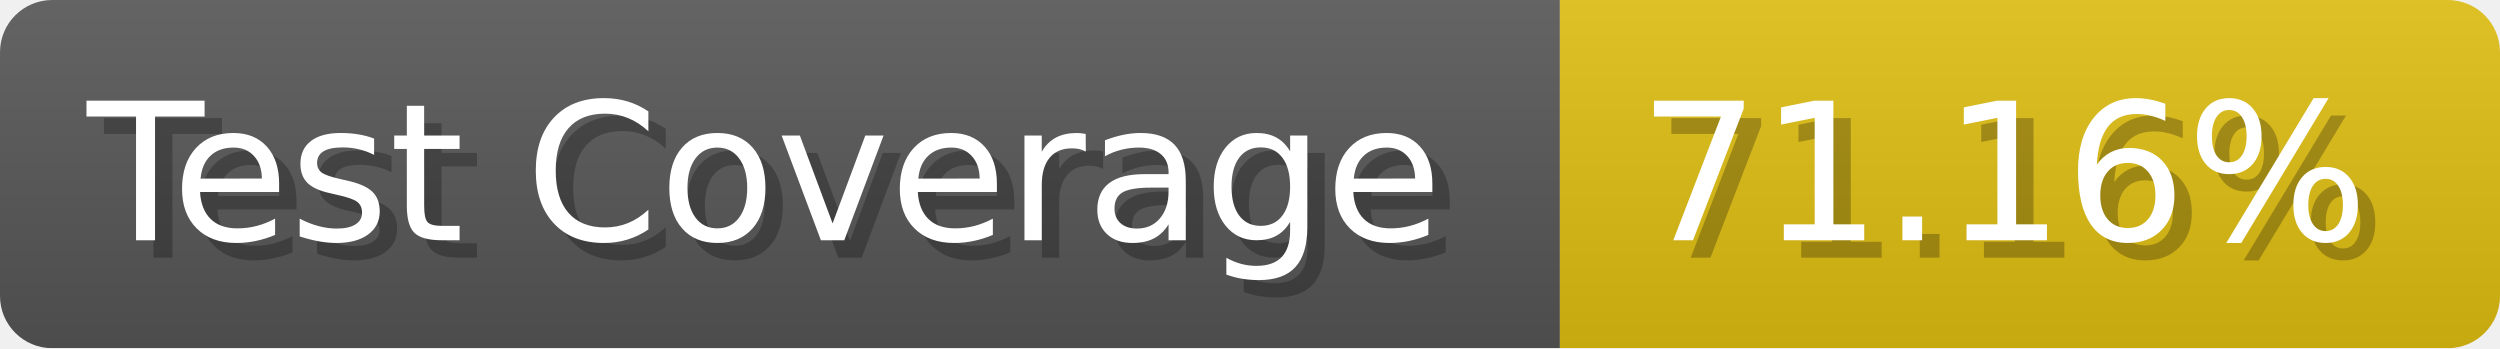
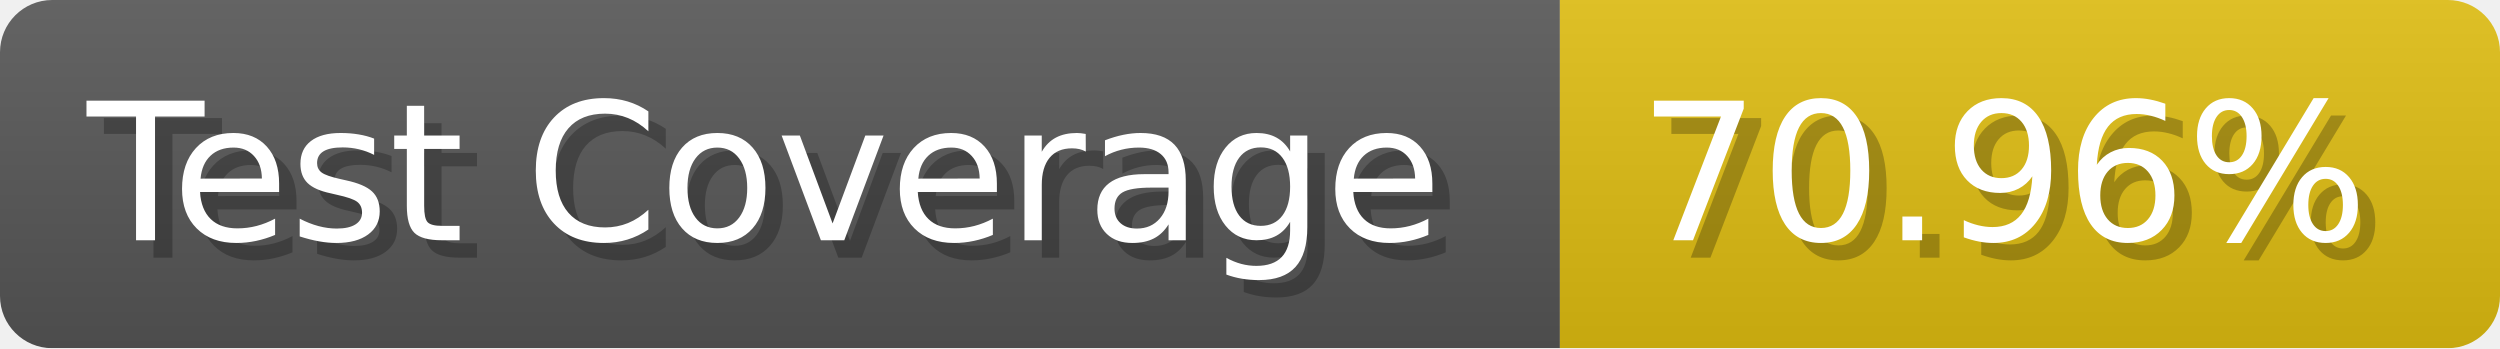
- <svg xmlns="http://www.w3.org/2000/svg" width="143.6" height="20" viewBox="0 0 1436 200" role="img" aria-label="Test Coverage: 71.16%">
+ <svg xmlns="http://www.w3.org/2000/svg" width="143.6" height="20" viewBox="0 0 1436 200" role="img" aria-label="Test Coverage: 70.96%">
  <linearGradient id="a" x2="0" y2="100%">
    <stop offset="0" stop-opacity=".1" stop-color="#EEE" />
    <stop offset="1" stop-opacity=".1" />
  </linearGradient>
  <mask id="m">
    <rect width="1436" height="200" rx="30" fill="#FFF" />
  </mask>
  <g mask="url(#m)">
    <rect width="896" height="200" fill="#555" />
    <rect width="540" height="200" fill="#DB1" x="896" />
    <rect width="1436" height="200" fill="url(#a)" />
  </g>
  <g aria-hidden="true" fill="#fff" text-anchor="start" font-family="Verdana,DejaVu Sans,sans-serif" font-size="110">
    <text x="60" y="148" textLength="796" fill="#000" opacity="0.25">Test Coverage</text>
    <text x="50" y="138" textLength="796">Test Coverage</text>
-     <text x="951" y="148" textLength="440" fill="#000" opacity="0.25">71.16%</text>
-     <text x="941" y="138" textLength="440">71.16%</text>
+     <text x="951" y="148" textLength="440" fill="#000" opacity="0.25">70.96%</text>
+     <text x="941" y="138" textLength="440">70.96%</text>
  </g>
</svg>
